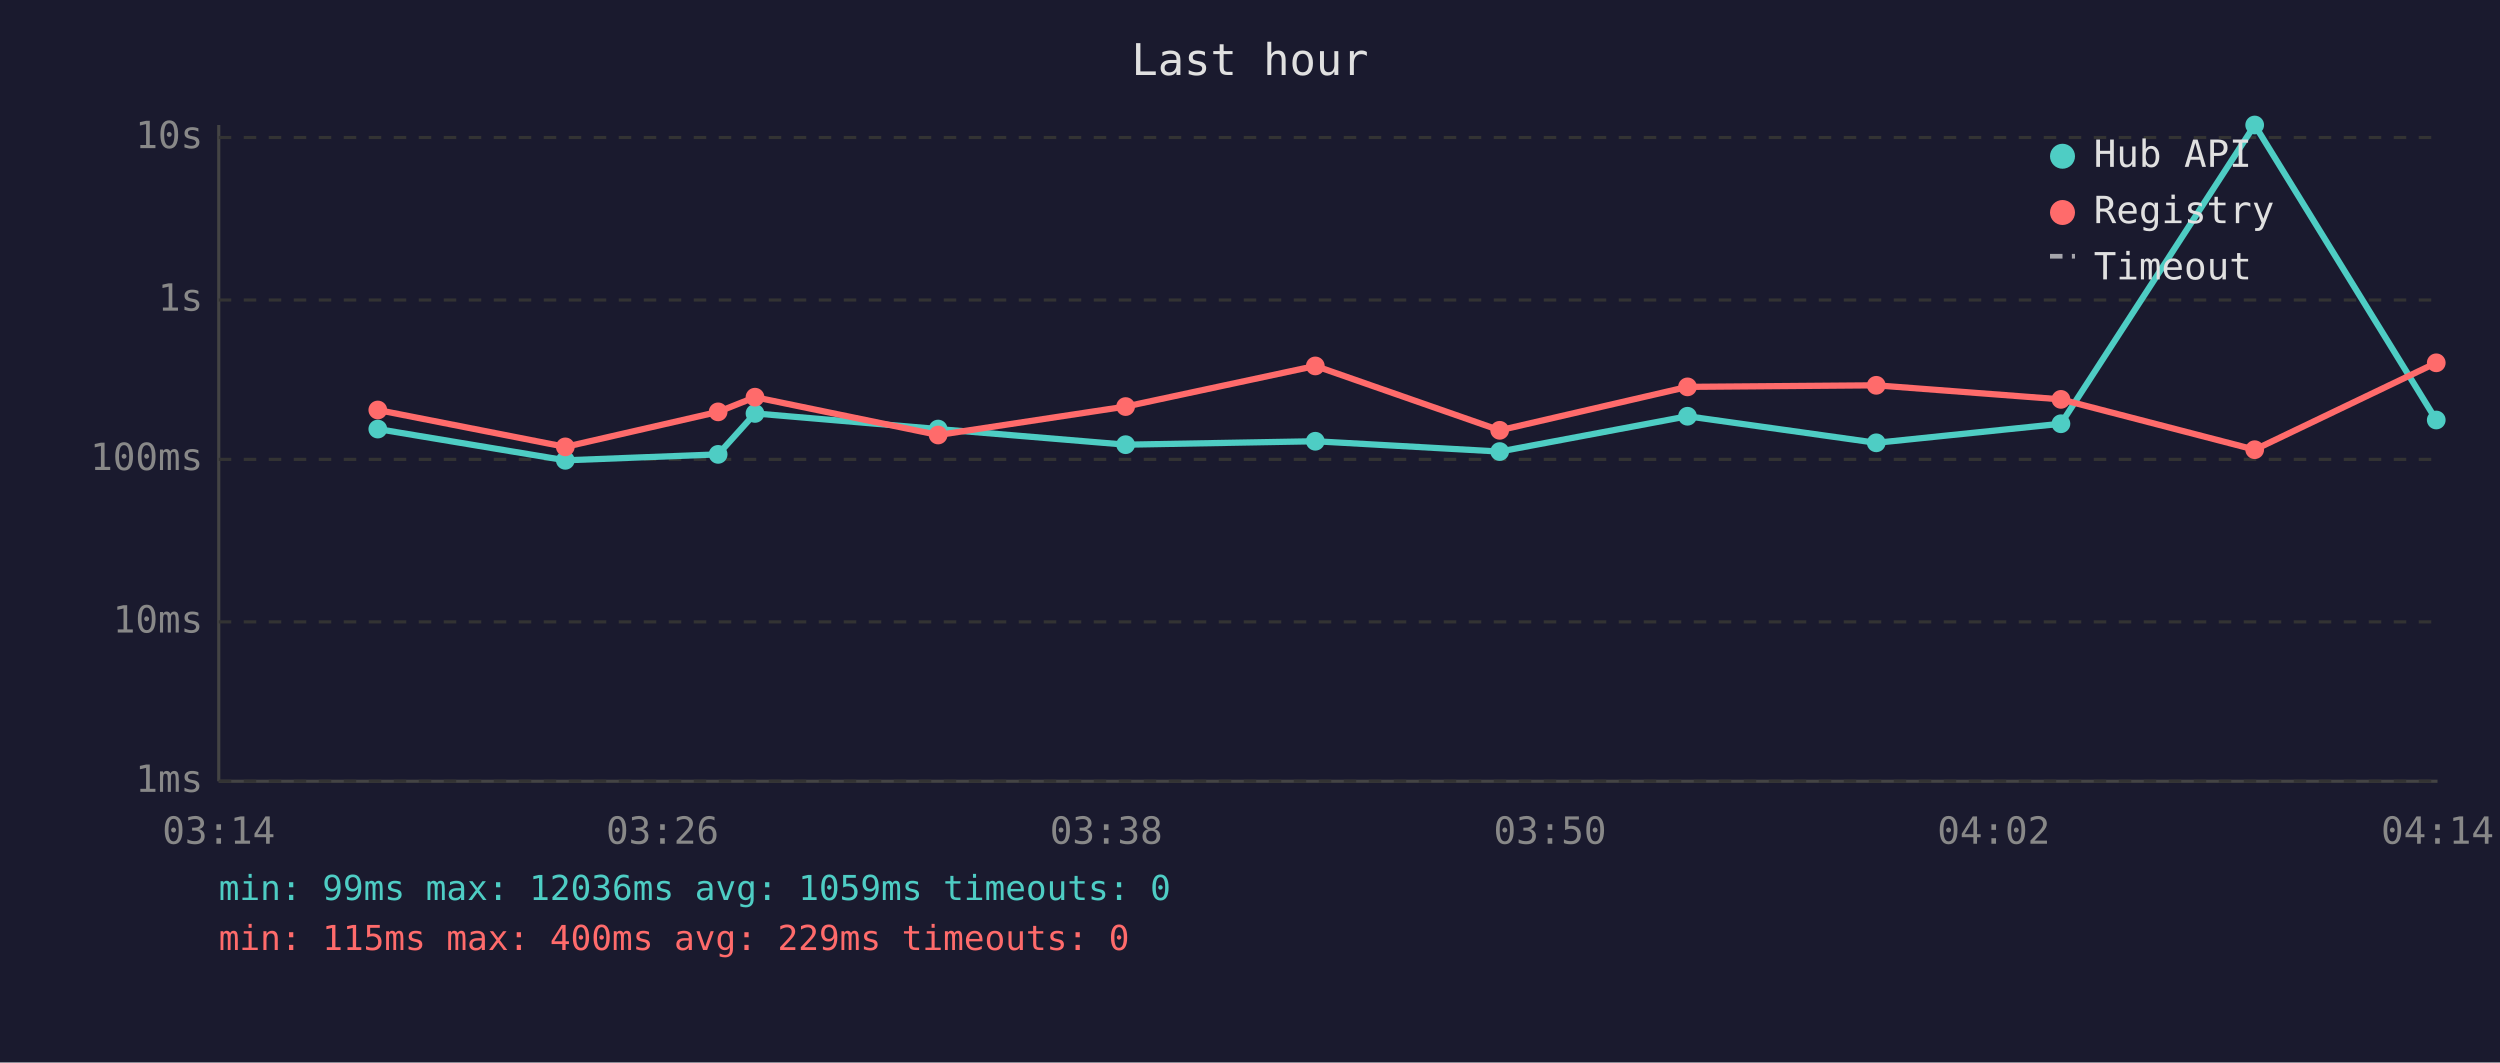
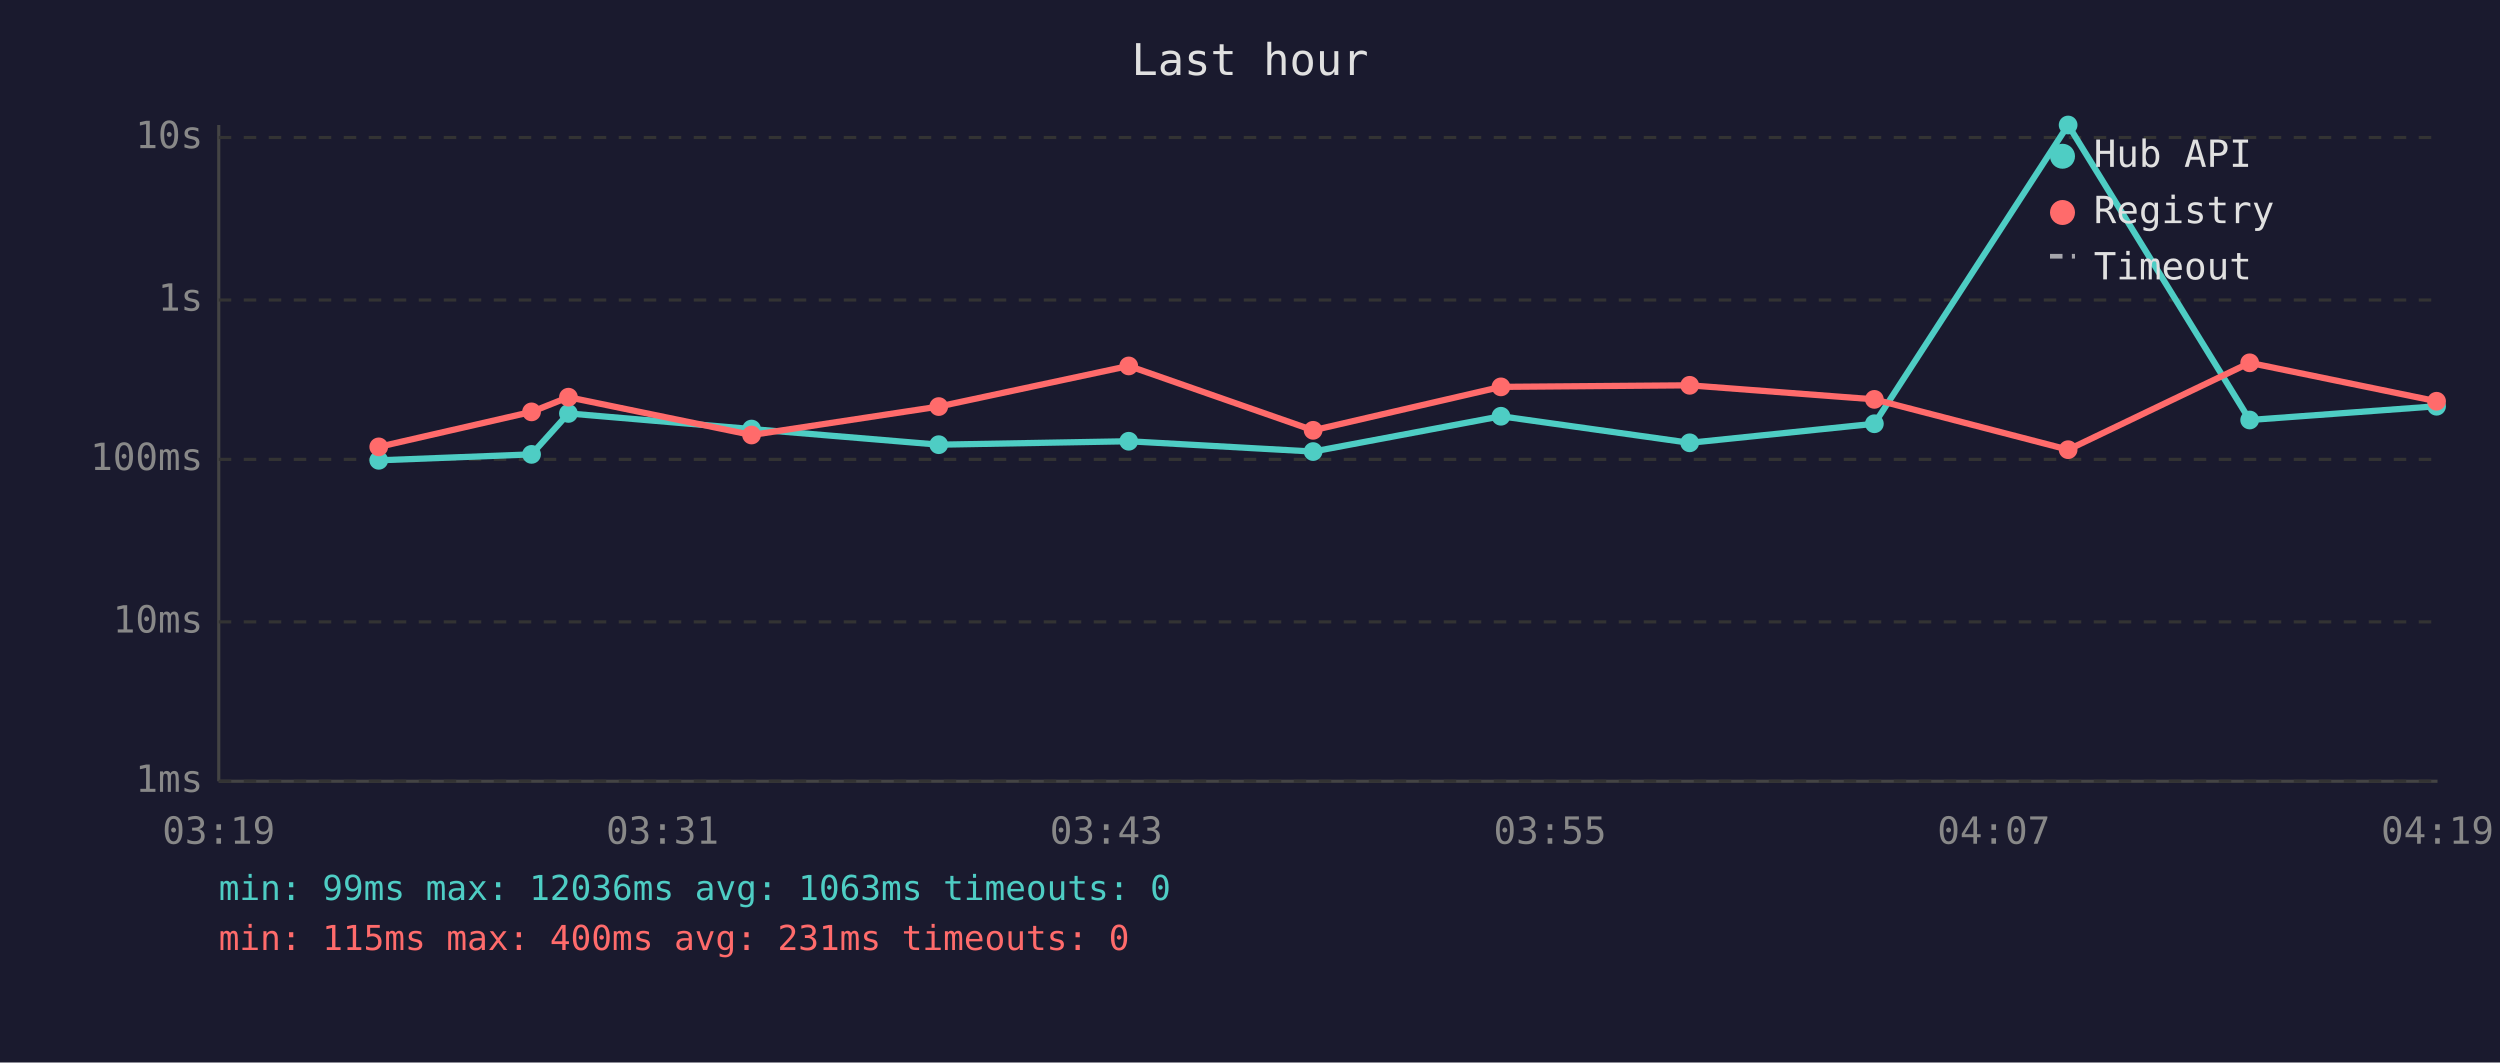
<svg xmlns="http://www.w3.org/2000/svg" viewBox="0 0 800 340" font-family="monospace" font-size="12">
  <rect width="800" height="340" fill="#1a1a2e" />
  <text x="400" y="24" fill="#e0e0e0" font-size="14" text-anchor="middle">Last hour</text>
  <line x1="70" y1="40" x2="70" y2="250" stroke="#444" stroke-width="1" />
  <line x1="70" y1="250" x2="780" y2="250" stroke="#444" stroke-width="1" />
  <line x1="70" y1="250" x2="780" y2="250" stroke="#333" stroke-width="1" stroke-dasharray="4" />
  <text x="65" y="250" fill="#888" text-anchor="end" dominant-baseline="middle">1ms</text>
  <line x1="70" y1="199" x2="780" y2="199" stroke="#333" stroke-width="1" stroke-dasharray="4" />
  <text x="65" y="199" fill="#888" text-anchor="end" dominant-baseline="middle">10ms</text>
  <line x1="70" y1="147" x2="780" y2="147" stroke="#333" stroke-width="1" stroke-dasharray="4" />
  <text x="65" y="147" fill="#888" text-anchor="end" dominant-baseline="middle">100ms</text>
  <line x1="70" y1="96" x2="780" y2="96" stroke="#333" stroke-width="1" stroke-dasharray="4" />
  <text x="65" y="96" fill="#888" text-anchor="end" dominant-baseline="middle">1s</text>
  <line x1="70" y1="44" x2="780" y2="44" stroke="#333" stroke-width="1" stroke-dasharray="4" />
  <text x="65" y="44" fill="#888" text-anchor="end" dominant-baseline="middle">10s</text>
-   <text x="70" y="270" fill="#888" text-anchor="middle">03:14</text>
-   <text x="212" y="270" fill="#888" text-anchor="middle">03:26</text>
-   <text x="354" y="270" fill="#888" text-anchor="middle">03:38</text>
-   <text x="496" y="270" fill="#888" text-anchor="middle">03:50</text>
-   <text x="638" y="270" fill="#888" text-anchor="middle">04:02</text>
-   <text x="780" y="270" fill="#888" text-anchor="middle">04:14</text>
-   <polyline points="120.9,137.3 180.9,147.3 229.8,145.4 241.6,132.3 300.2,137.3 360.2,142.3 420.9,141.2 479.9,144.5 540.0,133.2 600.4,141.7 659.5,135.6 721.5,40.0 779.6,134.4" fill="none" stroke="#4ecdc4" stroke-width="2" opacity="1" />
-   <circle cx="120.9" cy="137.3" r="3" fill="#4ecdc4" />
-   <circle cx="180.9" cy="147.3" r="3" fill="#4ecdc4" />
-   <circle cx="229.8" cy="145.4" r="3" fill="#4ecdc4" />
-   <circle cx="241.6" cy="132.3" r="3" fill="#4ecdc4" />
-   <circle cx="300.2" cy="137.3" r="3" fill="#4ecdc4" />
-   <circle cx="360.2" cy="142.3" r="3" fill="#4ecdc4" />
-   <circle cx="420.9" cy="141.2" r="3" fill="#4ecdc4" />
-   <circle cx="479.9" cy="144.5" r="3" fill="#4ecdc4" />
-   <circle cx="540.0" cy="133.2" r="3" fill="#4ecdc4" />
-   <circle cx="600.4" cy="141.7" r="3" fill="#4ecdc4" />
-   <circle cx="659.5" cy="135.6" r="3" fill="#4ecdc4" />
-   <circle cx="721.5" cy="40.0" r="3" fill="#4ecdc4" />
-   <circle cx="779.6" cy="134.4" r="3" fill="#4ecdc4" />
-   <polyline points="120.9,131.2 180.9,143.0 229.8,131.8 241.6,127.1 300.2,139.2 360.2,130.1 420.9,117.1 479.9,137.7 540.0,123.8 600.4,123.3 659.5,127.8 721.5,143.9 779.6,116.1" fill="none" stroke="#ff6b6b" stroke-width="2" opacity="1" />
-   <circle cx="120.9" cy="131.2" r="3" fill="#ff6b6b" />
-   <circle cx="180.9" cy="143.0" r="3" fill="#ff6b6b" />
-   <circle cx="229.8" cy="131.8" r="3" fill="#ff6b6b" />
-   <circle cx="241.6" cy="127.1" r="3" fill="#ff6b6b" />
-   <circle cx="300.2" cy="139.2" r="3" fill="#ff6b6b" />
-   <circle cx="360.2" cy="130.1" r="3" fill="#ff6b6b" />
-   <circle cx="420.9" cy="117.1" r="3" fill="#ff6b6b" />
-   <circle cx="479.9" cy="137.7" r="3" fill="#ff6b6b" />
-   <circle cx="540.0" cy="123.8" r="3" fill="#ff6b6b" />
-   <circle cx="600.4" cy="123.3" r="3" fill="#ff6b6b" />
-   <circle cx="659.5" cy="127.8" r="3" fill="#ff6b6b" />
-   <circle cx="721.5" cy="143.9" r="3" fill="#ff6b6b" />
-   <circle cx="779.6" cy="116.1" r="3" fill="#ff6b6b" />
+   <text x="70" y="270" fill="#888" text-anchor="middle">03:19</text>
+   <text x="212" y="270" fill="#888" text-anchor="middle">03:31</text>
+   <text x="354" y="270" fill="#888" text-anchor="middle">03:43</text>
+   <text x="496" y="270" fill="#888" text-anchor="middle">03:55</text>
+   <text x="638" y="270" fill="#888" text-anchor="middle">04:07</text>
+   <text x="780" y="270" fill="#888" text-anchor="middle">04:19</text>
+   <polyline points="121.2,147.3 170.1,145.4 181.9,132.3 240.5,137.3 300.4,142.3 361.2,141.2 420.2,144.5 480.3,133.2 540.7,141.7 599.8,135.6 661.8,40.0 719.9,134.4 779.7,130.0" fill="none" stroke="#4ecdc4" stroke-width="2" opacity="1" />
+   <circle cx="121.2" cy="147.3" r="3" fill="#4ecdc4" />
+   <circle cx="170.1" cy="145.4" r="3" fill="#4ecdc4" />
+   <circle cx="181.9" cy="132.3" r="3" fill="#4ecdc4" />
+   <circle cx="240.5" cy="137.3" r="3" fill="#4ecdc4" />
+   <circle cx="300.4" cy="142.3" r="3" fill="#4ecdc4" />
+   <circle cx="361.2" cy="141.2" r="3" fill="#4ecdc4" />
+   <circle cx="420.2" cy="144.5" r="3" fill="#4ecdc4" />
+   <circle cx="480.3" cy="133.2" r="3" fill="#4ecdc4" />
+   <circle cx="540.7" cy="141.7" r="3" fill="#4ecdc4" />
+   <circle cx="599.8" cy="135.6" r="3" fill="#4ecdc4" />
+   <circle cx="661.8" cy="40.0" r="3" fill="#4ecdc4" />
+   <circle cx="719.9" cy="134.4" r="3" fill="#4ecdc4" />
+   <circle cx="779.7" cy="130.0" r="3" fill="#4ecdc4" />
+   <polyline points="121.2,143.0 170.1,131.8 181.9,127.1 240.5,139.2 300.4,130.1 361.2,117.1 420.2,137.7 480.3,123.8 540.7,123.3 599.8,127.8 661.8,143.9 719.9,116.1 779.7,128.4" fill="none" stroke="#ff6b6b" stroke-width="2" opacity="1" />
+   <circle cx="121.2" cy="143.0" r="3" fill="#ff6b6b" />
+   <circle cx="170.1" cy="131.8" r="3" fill="#ff6b6b" />
+   <circle cx="181.9" cy="127.1" r="3" fill="#ff6b6b" />
+   <circle cx="240.5" cy="139.2" r="3" fill="#ff6b6b" />
+   <circle cx="300.4" cy="130.1" r="3" fill="#ff6b6b" />
+   <circle cx="361.2" cy="117.1" r="3" fill="#ff6b6b" />
+   <circle cx="420.2" cy="137.7" r="3" fill="#ff6b6b" />
+   <circle cx="480.3" cy="123.8" r="3" fill="#ff6b6b" />
+   <circle cx="540.7" cy="123.3" r="3" fill="#ff6b6b" />
+   <circle cx="599.8" cy="127.8" r="3" fill="#ff6b6b" />
+   <circle cx="661.8" cy="143.9" r="3" fill="#ff6b6b" />
+   <circle cx="719.9" cy="116.1" r="3" fill="#ff6b6b" />
+   <circle cx="779.7" cy="128.4" r="3" fill="#ff6b6b" />
  <circle cx="660" cy="50" r="4" fill="#4ecdc4" />
  <text x="670" y="50" fill="#e0e0e0" dominant-baseline="middle">Hub API</text>
  <circle cx="660" cy="68" r="4" fill="#ff6b6b" />
  <text x="670" y="68" fill="#e0e0e0" dominant-baseline="middle">Registry</text>
  <line x1="656" y1="82" x2="664" y2="82" stroke="#e0e0e0" stroke-width="1.5" stroke-dasharray="4,3" opacity="0.7" />
  <text x="670" y="86" fill="#e0e0e0" dominant-baseline="middle">Timeout</text>
-   <text x="70" y="288" fill="#4ecdc4" font-size="11">min: 99ms  max: 12036ms  avg: 1059ms  timeouts: 0</text>
-   <text x="70" y="304" fill="#ff6b6b" font-size="11">min: 115ms  max: 400ms  avg: 229ms  timeouts: 0</text>
+   <text x="70" y="288" fill="#4ecdc4" font-size="11">min: 99ms  max: 12036ms  avg: 1063ms  timeouts: 0</text>
+   <text x="70" y="304" fill="#ff6b6b" font-size="11">min: 115ms  max: 400ms  avg: 231ms  timeouts: 0</text>
</svg>
